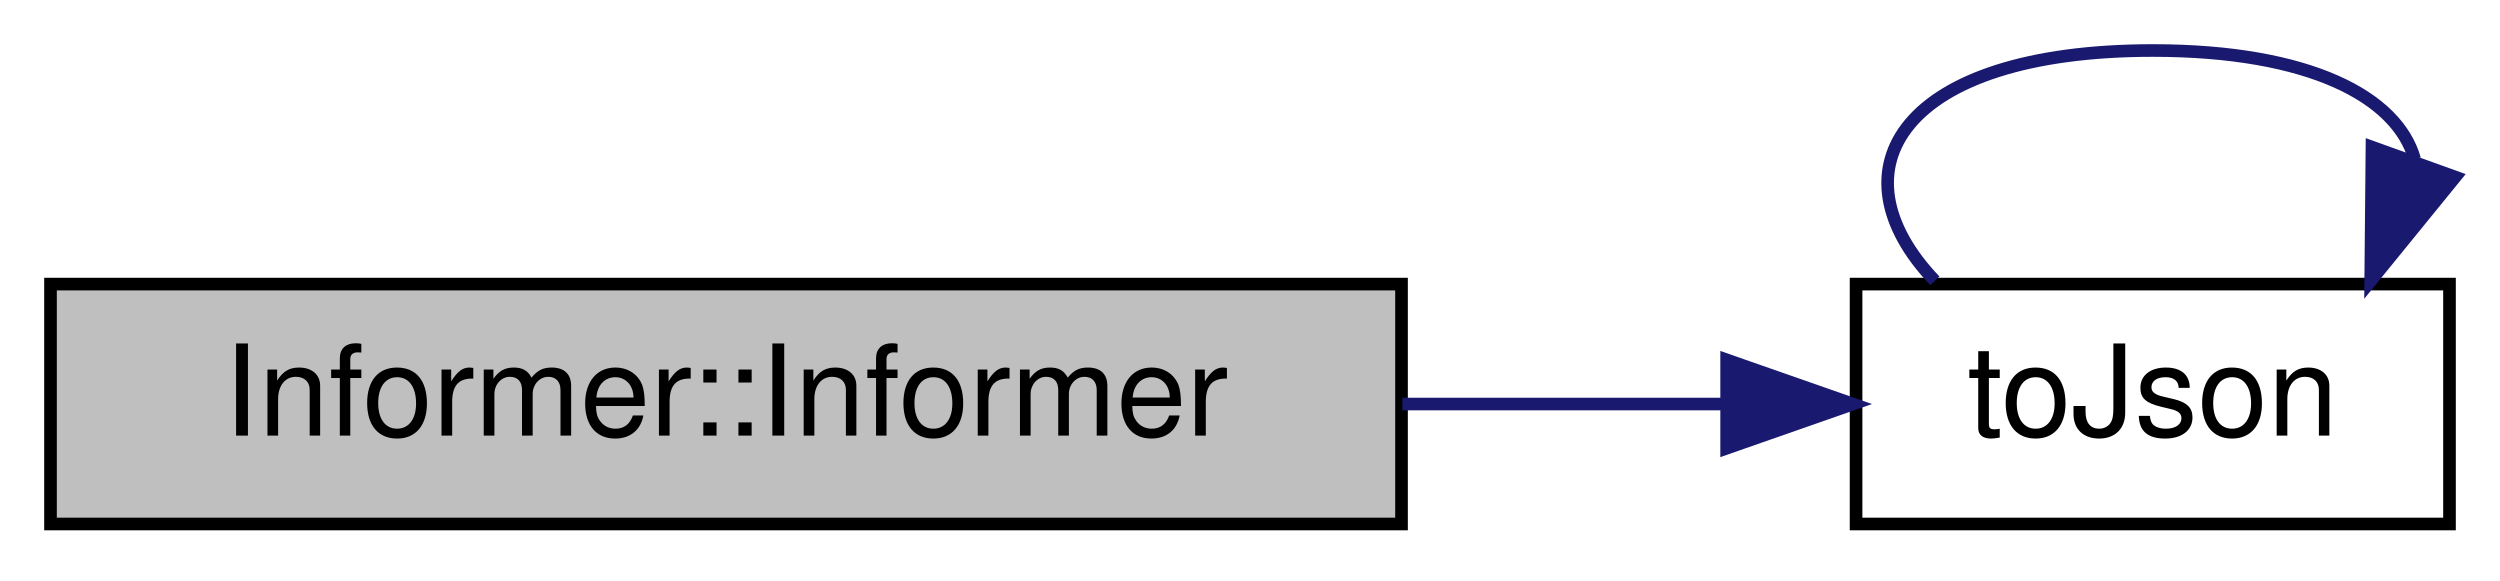
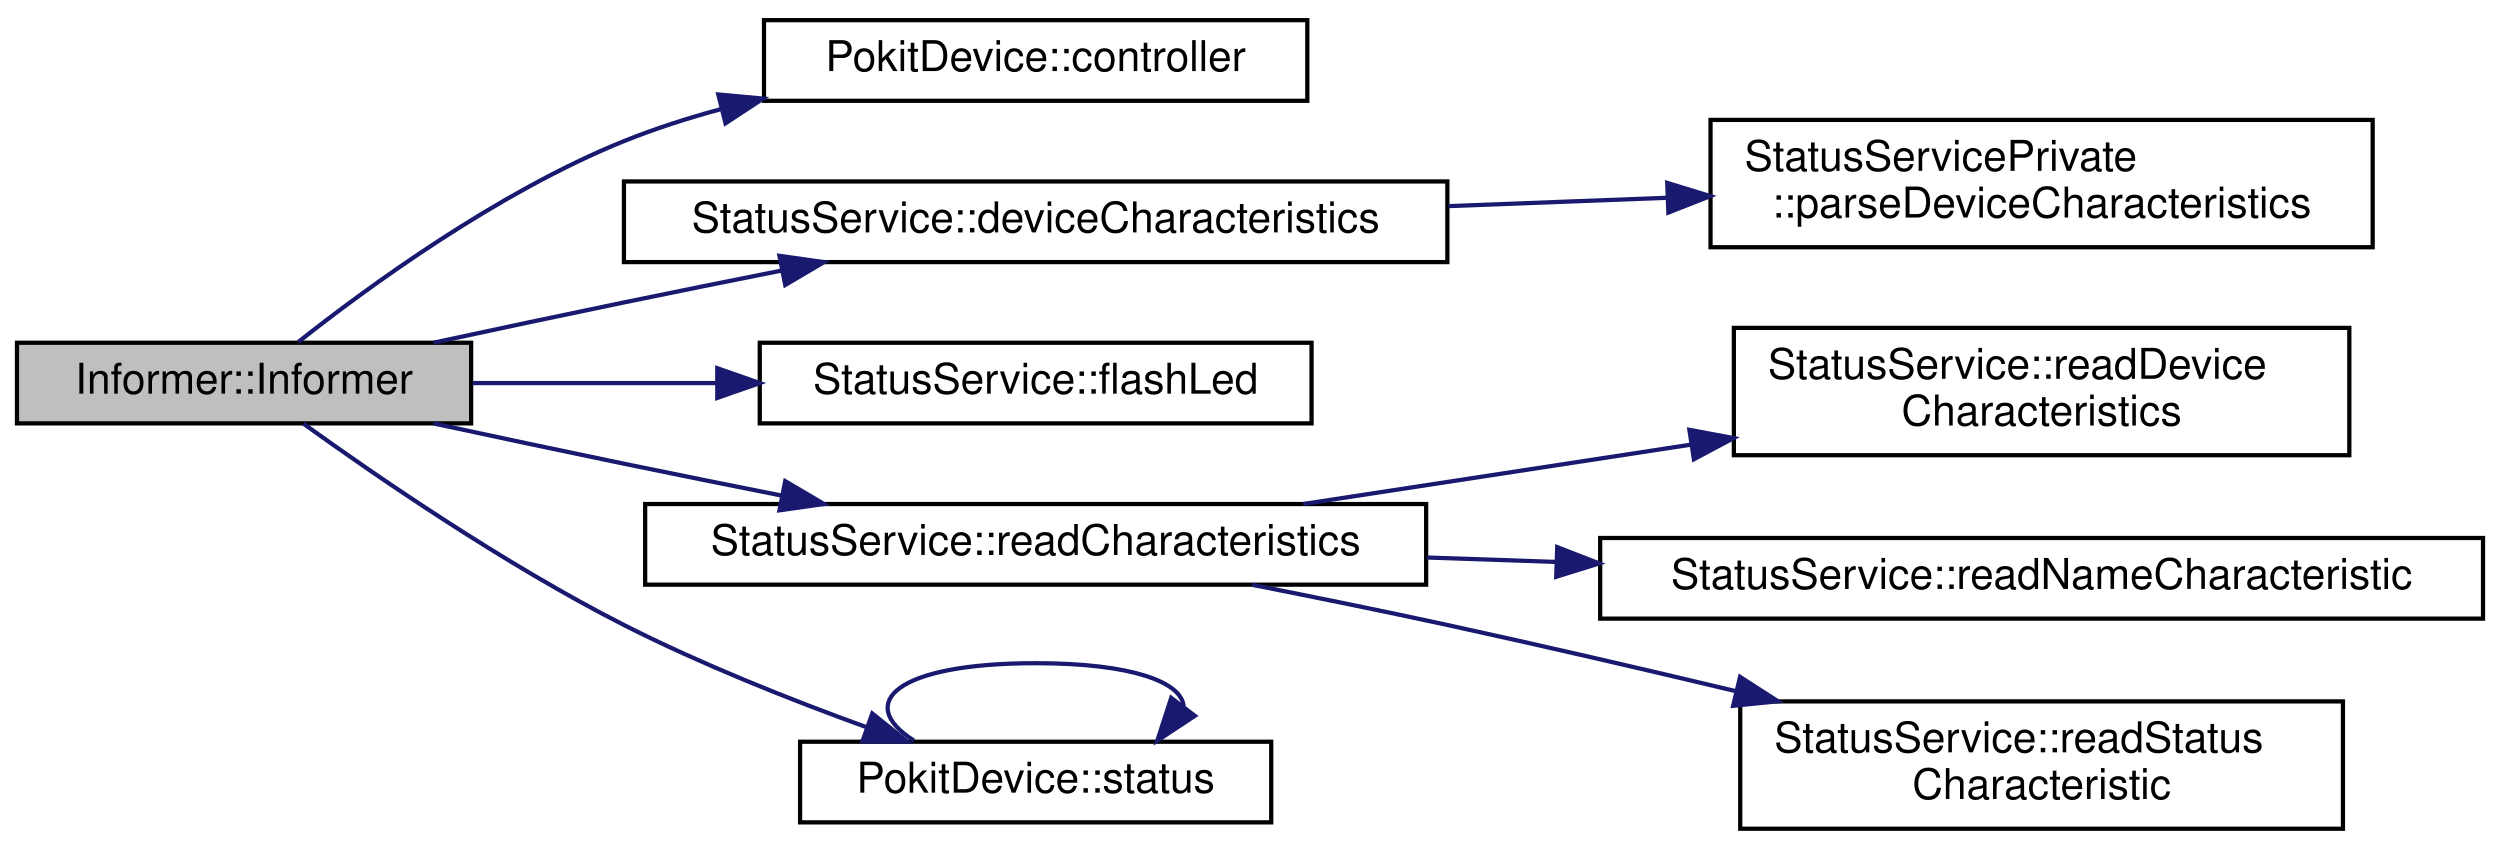
- <svg xmlns="http://www.w3.org/2000/svg" xmlns:xlink="http://www.w3.org/1999/xlink" width="198pt" height="46pt" viewBox="0.00 0.00 198.00 46.00">
-   <g id="graph0" class="graph" transform="scale(1 1) rotate(0) translate(4 42)">
+ <svg xmlns="http://www.w3.org/2000/svg" xmlns:xlink="http://www.w3.org/1999/xlink" width="589pt" height="200pt" viewBox="0.00 0.00 589.00 199.50">
+   <g id="graph0" class="graph" transform="scale(1 1) rotate(0) translate(4 195.5)">
    <g id="node1" class="node">
      <g id="a_node1">
        <a xlink:title=" ">
-           <polygon fill="#bfbfbf" stroke="black" points="0,-0.5 0,-19.5 107,-19.5 107,-0.5 0,-0.5" />
-           <text text-anchor="middle" x="53.5" y="-7.5" font-family="Helvetica,sans-Serif" font-size="10.00">Informer::Informer</text>
+           <polygon fill="#bfbfbf" stroke="black" points="0,-96 0,-115 107,-115 107,-96 0,-96" />
+           <text text-anchor="middle" x="53.5" y="-103" font-family="Helvetica,sans-Serif" font-size="10.00">Informer::Informer</text>
        </a>
      </g>
    </g>
    <g id="node2" class="node">
      <g id="a_node2">
-         <a xlink:href="utils_8cpp.html#ace62f719f975653fa35416a24c18494d" target="_top" xlink:title="Returns info as a JSON object.">
-           <polygon fill="none" stroke="black" points="143,-0.5 143,-19.5 190,-19.5 190,-0.5 143,-0.5" />
-           <text text-anchor="middle" x="166.5" y="-7.5" font-family="Helvetica,sans-Serif" font-size="10.00">toJson</text>
+         <a xlink:href="classPokitDevice.html#a2e2fb6b30e6f5f0d7bc6cd8f806d6423" target="_top" xlink:title="Returns a non-const pointer to the controller used to access the Pokit device.">
+           <polygon fill="none" stroke="black" points="176,-172 176,-191 304,-191 304,-172 176,-172" />
+           <text text-anchor="middle" x="240" y="-179" font-family="Helvetica,sans-Serif" font-size="10.00">PokitDevice::controller</text>
        </a>
      </g>
    </g>
    <g id="edge1" class="edge">
-       <path fill="none" stroke="midnightblue" d="M107.07,-10C115.8,-10 124.63,-10 132.68,-10" />
-       <polygon fill="midnightblue" stroke="midnightblue" points="132.75,-13.5 142.75,-10 132.75,-6.5 132.75,-13.5" />
+       <path fill="none" stroke="midnightblue" d="M66.29,-115.19C82.53,-128.03 113.17,-150.46 143,-162.5 150.26,-165.43 158.01,-167.92 165.84,-170.04" />
+       <polygon fill="midnightblue" stroke="midnightblue" points="165.23,-173.49 175.78,-172.52 166.93,-166.7 165.23,-173.49" />
+     </g>
+     <g id="node3" class="node">
+       <g id="a_node3">
+         <a xlink:href="classStatusService.html#a008d41a33eedd90e68ccf7a94ed5b65f" target="_top" xlink:title="Returns the most recent value of the Status service's Device Characteristics characteristic.">
+           <polygon fill="none" stroke="black" points="143,-134 143,-153 337,-153 337,-134 143,-134" />
+           <text text-anchor="middle" x="240" y="-141" font-family="Helvetica,sans-Serif" font-size="10.00">StatusService::deviceCharacteristics</text>
+         </a>
+       </g>
    </g>
    <g id="edge2" class="edge">
-       <path fill="none" stroke="midnightblue" d="M149.24,-19.76C140.84,-28.57 146.59,-38 166.5,-38 178.94,-38 185.85,-34.31 187.24,-29.4" />
-       <polygon fill="midnightblue" stroke="midnightblue" points="190.45,-27.98 183.76,-19.76 183.86,-30.35 190.45,-27.98" />
+       <path fill="none" stroke="midnightblue" d="M98.13,-115.01C112.42,-118.09 128.38,-121.48 143,-124.5 154.96,-126.97 167.77,-129.55 180.01,-131.98" />
+       <polygon fill="midnightblue" stroke="midnightblue" points="179.64,-135.48 190.13,-133.99 181,-128.61 179.64,-135.48" />
+     </g>
+     <g id="node5" class="node">
+       <g id="a_node5">
+         <a xlink:href="classStatusService.html#a425bf65d42b24c4a621b312fcd152708" target="_top" xlink:title="Flash the Pokit device's LED.">
+           <polygon fill="none" stroke="black" points="175,-96 175,-115 305,-115 305,-96 175,-96" />
+           <text text-anchor="middle" x="240" y="-103" font-family="Helvetica,sans-Serif" font-size="10.00">StatusService::flashLed</text>
+         </a>
+       </g>
+     </g>
+     <g id="edge4" class="edge">
+       <path fill="none" stroke="midnightblue" d="M107.37,-105.5C125.24,-105.5 145.54,-105.5 164.76,-105.5" />
+       <polygon fill="midnightblue" stroke="midnightblue" points="164.99,-109 174.99,-105.5 164.99,-102 164.99,-109" />
+     </g>
+     <g id="node6" class="node">
+       <g id="a_node6">
+         <a xlink:href="classStatusService.html#ad73514f6f324ca56dffb844b14eb3bc0" target="_top" xlink:title="Read all characteristics.">
+           <polygon fill="none" stroke="black" points="148,-58 148,-77 332,-77 332,-58 148,-58" />
+           <text text-anchor="middle" x="240" y="-65" font-family="Helvetica,sans-Serif" font-size="10.00">StatusService::readCharacteristics</text>
+         </a>
+       </g>
+     </g>
+     <g id="edge5" class="edge">
+       <path fill="none" stroke="midnightblue" d="M98.13,-95.99C112.42,-92.91 128.38,-89.52 143,-86.5 154.96,-84.03 167.77,-81.45 180.01,-79.02" />
+       <polygon fill="midnightblue" stroke="midnightblue" points="181,-82.39 190.13,-77.01 179.64,-75.52 181,-82.39" />
+     </g>
+     <g id="node10" class="node">
+       <g id="a_node10">
+         <a xlink:href="classPokitDevice.html#adaaaedcb434b3dda9608ad58192e9142" target="_top" xlink:title="Returns a pointer to StatusService instance that uses this device's controller for access.">
+           <polygon fill="none" stroke="black" points="184.5,-2 184.5,-21 295.5,-21 295.5,-2 184.5,-2" />
+           <text text-anchor="middle" x="240" y="-9" font-family="Helvetica,sans-Serif" font-size="10.00">PokitDevice::status</text>
+         </a>
+       </g>
+     </g>
+     <g id="edge9" class="edge">
+       <path fill="none" stroke="midnightblue" d="M67.49,-95.93C84.31,-83.82 114.81,-62.82 143,-48.5 161.27,-39.22 182.45,-30.82 200.26,-24.38" />
+       <polygon fill="midnightblue" stroke="midnightblue" points="201.51,-27.65 209.77,-21.02 199.18,-21.06 201.51,-27.65" />
+     </g>
+     <g id="node4" class="node">
+       <g id="a_node4">
+         <a xlink:href="classStatusServicePrivate.html#a7bdbc14dbfe0a29bb0333c01890a6ced" target="_top" xlink:title="Parses the Device Characteristics value into a DeviceCharacteristics struct.">
+           <polygon fill="none" stroke="black" points="399,-137.5 399,-167.5 555,-167.5 555,-137.5 399,-137.5" />
+           <text text-anchor="start" x="407" y="-155.5" font-family="Helvetica,sans-Serif" font-size="10.00">StatusServicePrivate</text>
+           <text text-anchor="middle" x="477" y="-144.5" font-family="Helvetica,sans-Serif" font-size="10.00">::parseDeviceCharacteristics</text>
+         </a>
+       </g>
+     </g>
+     <g id="edge3" class="edge">
+       <path fill="none" stroke="midnightblue" d="M337.26,-147.19C354.27,-147.84 371.89,-148.51 388.63,-149.15" />
+       <polygon fill="midnightblue" stroke="midnightblue" points="388.8,-152.66 398.93,-149.55 389.07,-145.67 388.8,-152.66" />
+     </g>
+     <g id="node7" class="node">
+       <g id="a_node7">
+         <a xlink:href="classStatusService.html#adca5ca235e99c7878f8fde507bf487cc" target="_top" xlink:title="Read the Status service's Device Characteristics characteristic.">
+           <polygon fill="none" stroke="black" points="404.5,-88.5 404.5,-118.5 549.5,-118.5 549.5,-88.5 404.5,-88.5" />
+           <text text-anchor="start" x="412.5" y="-106.5" font-family="Helvetica,sans-Serif" font-size="10.00">StatusService::readDevice</text>
+           <text text-anchor="middle" x="477" y="-95.5" font-family="Helvetica,sans-Serif" font-size="10.00">Characteristics</text>
+         </a>
+       </g>
+     </g>
+     <g id="edge6" class="edge">
+       <path fill="none" stroke="midnightblue" d="M303.05,-77.01C331.03,-81.29 364.45,-86.41 394.42,-91" />
+       <polygon fill="midnightblue" stroke="midnightblue" points="394.02,-94.48 404.44,-92.54 395.08,-87.56 394.02,-94.48" />
+     </g>
+     <g id="node8" class="node">
+       <g id="a_node8">
+         <a xlink:href="classStatusService.html#a1540af10953c1b4b7d08620ade8c27ea" target="_top" xlink:title="Read the Status service's Name characteristic.">
+           <polygon fill="none" stroke="black" points="373,-50 373,-69 581,-69 581,-50 373,-50" />
+           <text text-anchor="middle" x="477" y="-57" font-family="Helvetica,sans-Serif" font-size="10.00">StatusService::readNameCharacteristic</text>
+         </a>
+       </g>
+     </g>
+     <g id="edge7" class="edge">
+       <path fill="none" stroke="midnightblue" d="M332.19,-64.4C342.16,-64.06 352.39,-63.71 362.58,-63.36" />
+       <polygon fill="midnightblue" stroke="midnightblue" points="362.88,-66.85 372.75,-63.01 362.64,-59.86 362.88,-66.85" />
+     </g>
+     <g id="node9" class="node">
+       <g id="a_node9">
+         <a xlink:href="classStatusService.html#a0410049da4a7ac6a64027c733797c578" target="_top" xlink:title="Read the Status service's Status characteristic.">
+           <polygon fill="none" stroke="black" points="406,-0.5 406,-30.5 548,-30.5 548,-0.5 406,-0.5" />
+           <text text-anchor="start" x="414" y="-18.5" font-family="Helvetica,sans-Serif" font-size="10.00">StatusService::readStatus</text>
+           <text text-anchor="middle" x="477" y="-7.5" font-family="Helvetica,sans-Serif" font-size="10.00">Characteristic</text>
+         </a>
+       </g>
+     </g>
+     <g id="edge8" class="edge">
+       <path fill="none" stroke="midnightblue" d="M290.9,-57.99C305.76,-55.06 322.06,-51.75 337,-48.5 359.17,-43.68 383.25,-38.08 405.04,-32.89" />
+       <polygon fill="midnightblue" stroke="midnightblue" points="405.96,-36.27 414.87,-30.54 404.33,-29.46 405.96,-36.27" />
+     </g>
+     <g id="edge10" class="edge">
+       <path fill="none" stroke="midnightblue" d="M211.33,-21.26C197.39,-30.07 206.94,-39.5 240,-39.5 262.73,-39.5 274.35,-35.04 274.86,-29.39" />
+       <polygon fill="midnightblue" stroke="midnightblue" points="277.51,-27.1 268.67,-21.26 271.94,-31.33 277.51,-27.1" />
    </g>
  </g>
</svg>
